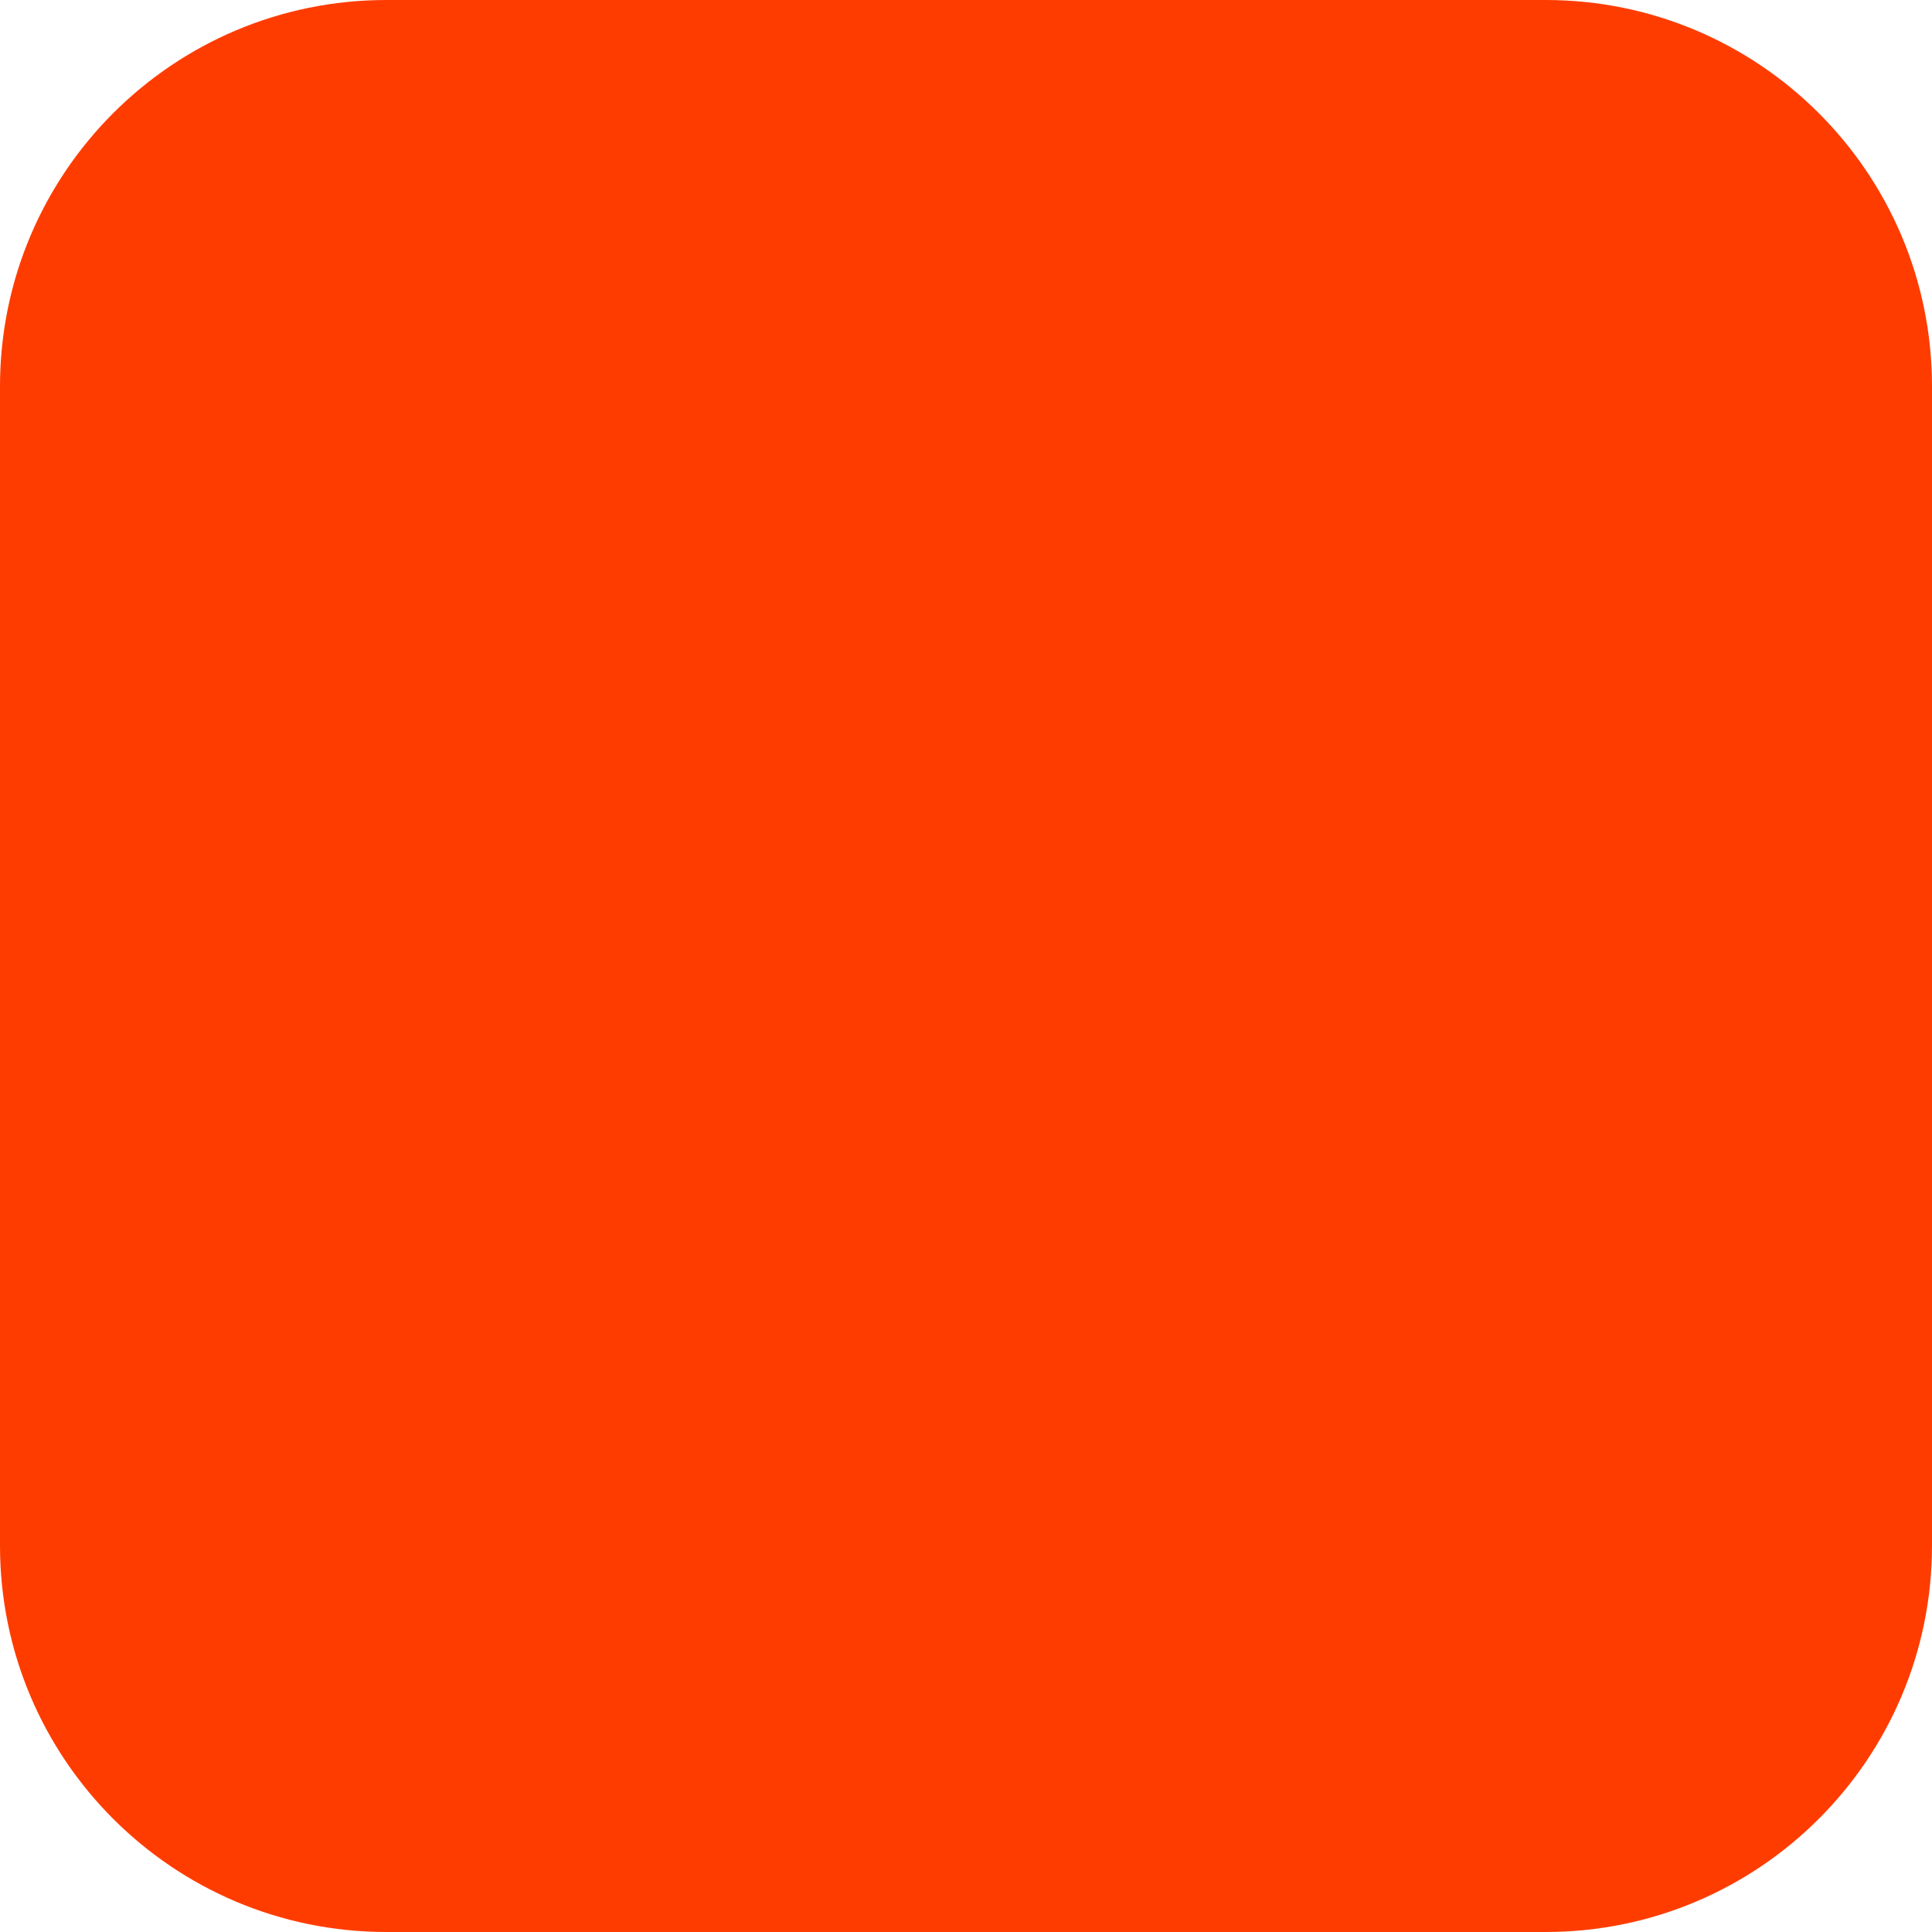
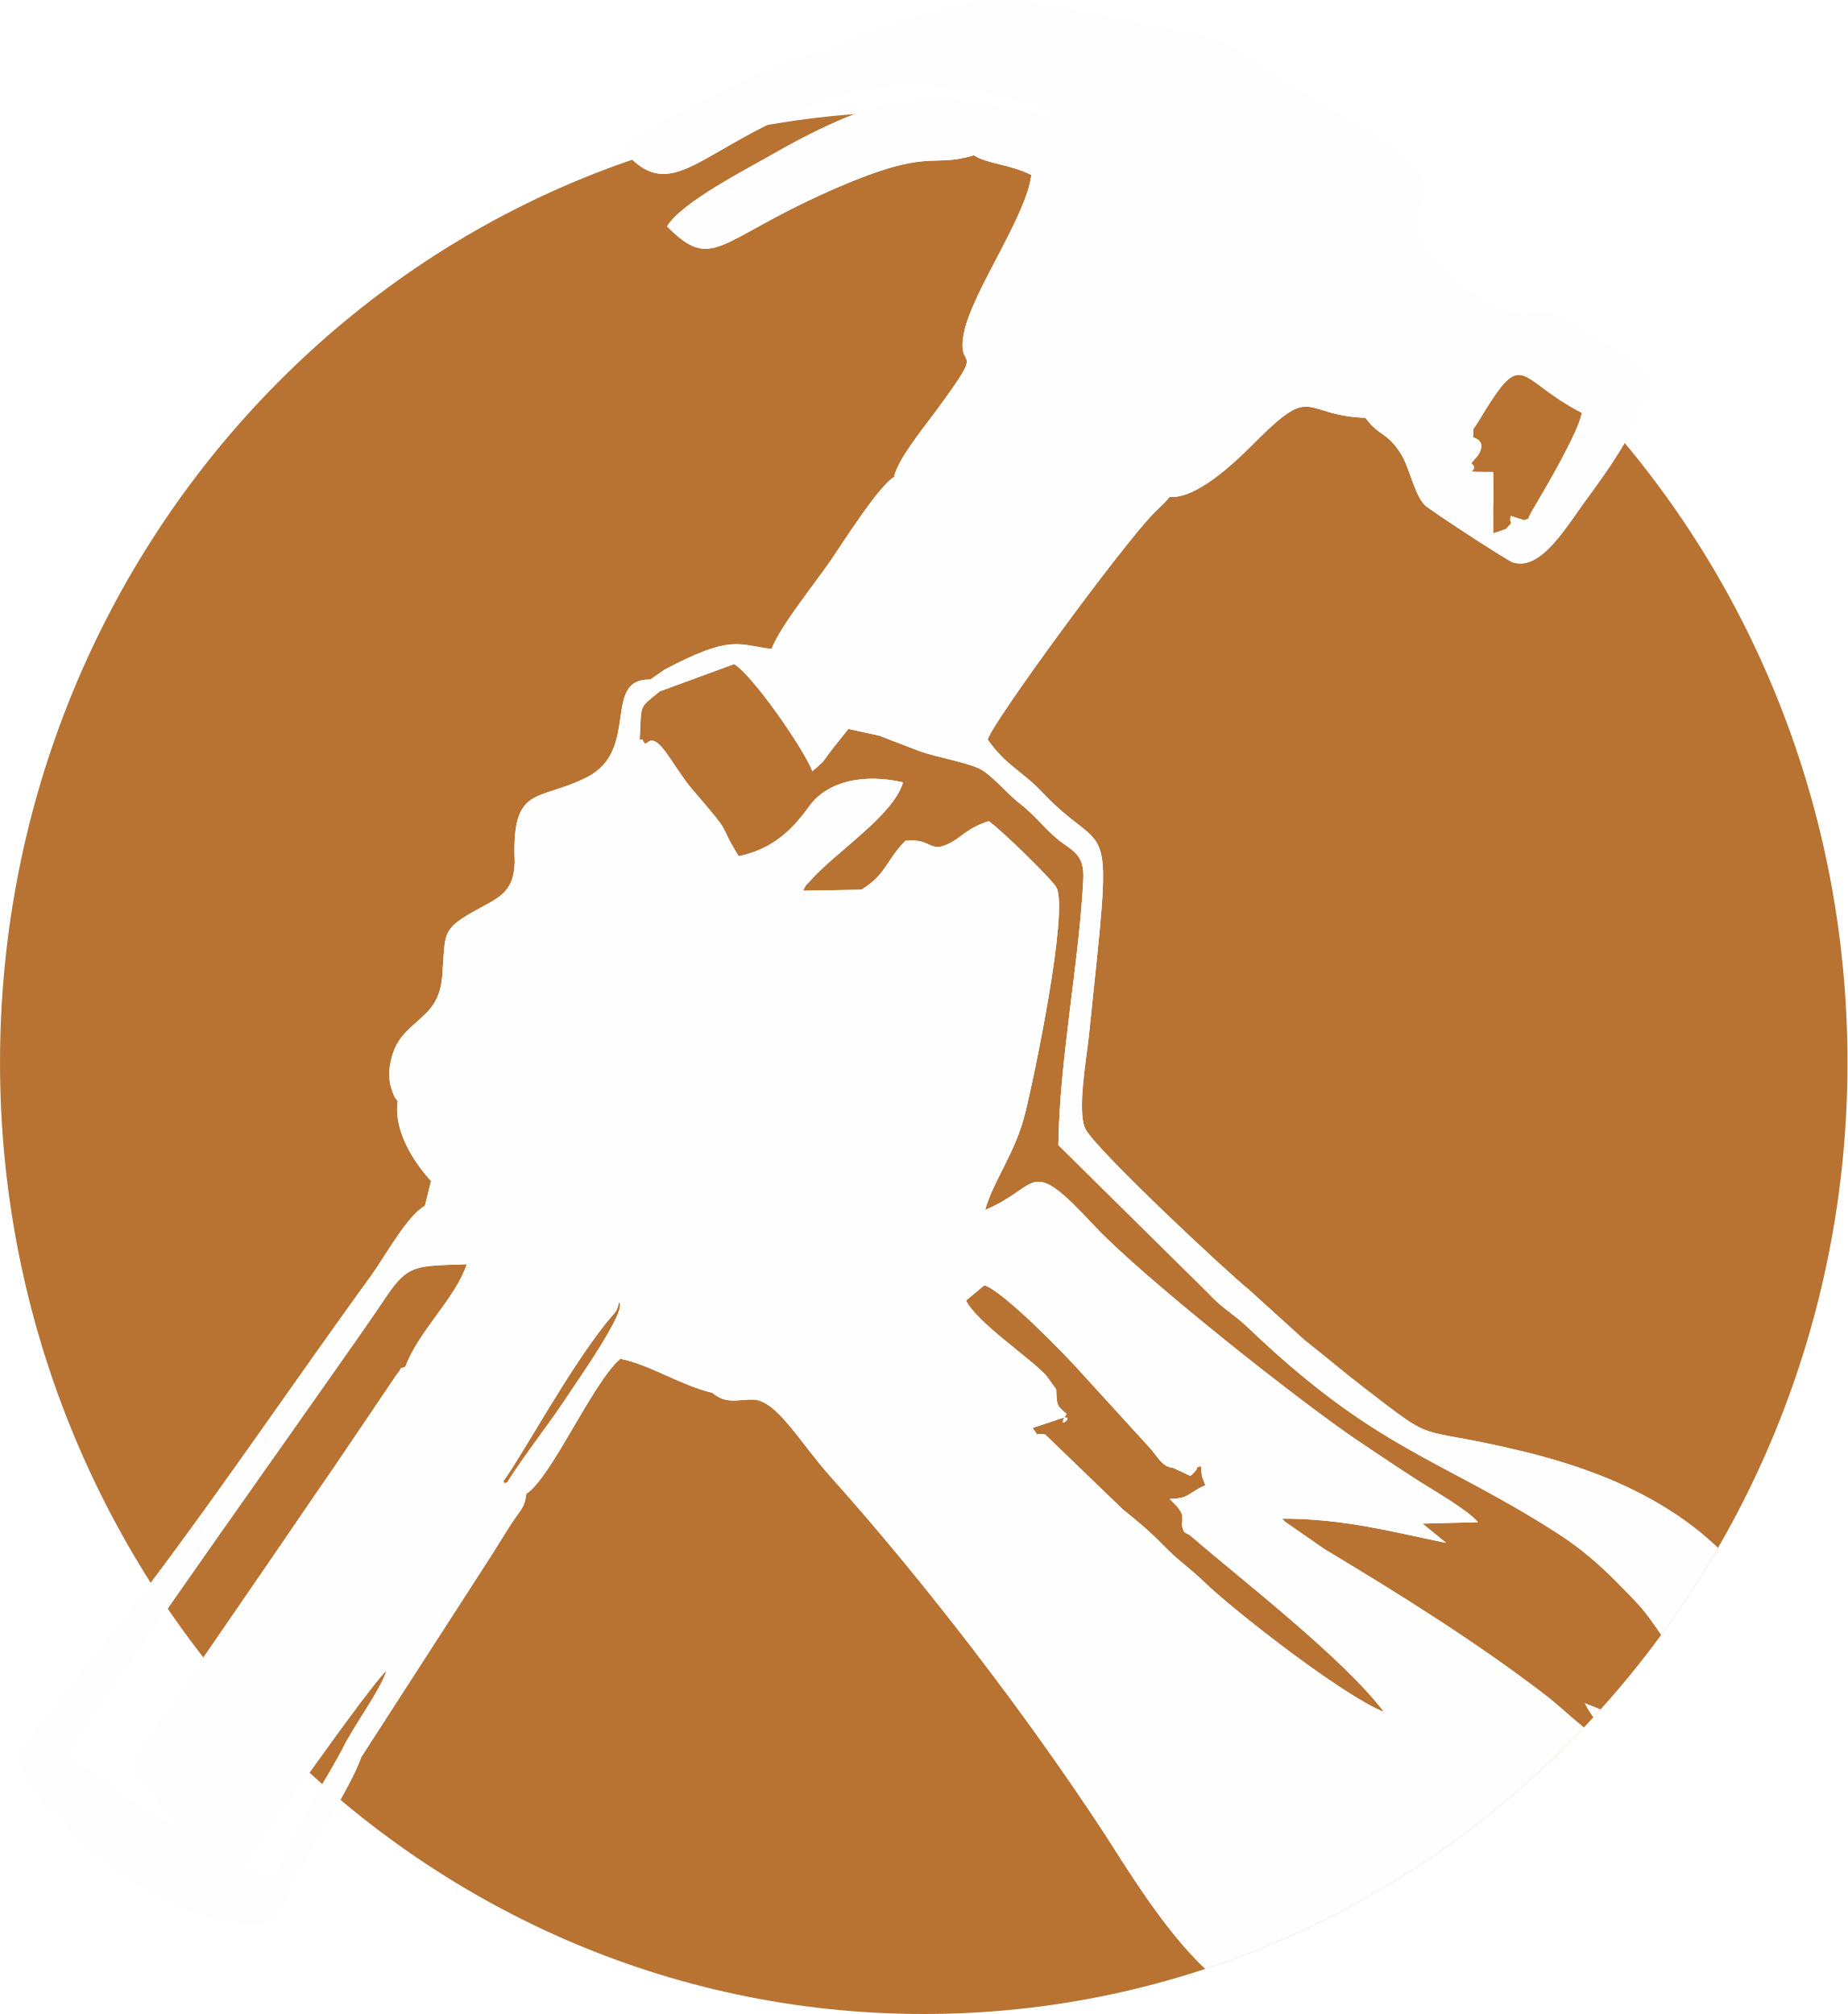
- <svg xmlns="http://www.w3.org/2000/svg" width="180" height="180" viewBox="0 0 180 180" fill="none">
-   <rect width="180" height="180" rx="36" fill="#FF3C00" />
+ <svg xmlns="http://www.w3.org/2000/svg" xml:space="preserve" width="20.512mm" height="22.36mm" version="1.1" style="shape-rendering:geometricPrecision; text-rendering:geometricPrecision; image-rendering:optimizeQuality; fill-rule:evenodd; clip-rule:evenodd" viewBox="0 0 2422.72 2641.03">
+   <defs>
+     <style type="text/css">
+    
+     .fil2 {fill:#FEFEFE}
+     .fil1 {fill:#FEFEFE;fill-rule:nonzero}
+     .fil0 {fill:#B87332;fill-rule:nonzero}
+    
+   </style>
+   </defs>
+   <g id="Layer_x0020_1">
+     <g id="_2136079497552">
+       <path class="fil0" d="M-0 1393.6c0,685.33 541.05,1247.43 1211.36,1247.43 670.31,0 1211.36,-562.1 1211.36,-1247.43 0,-688.34 -541.05,-1247.43 -1211.36,-1247.43 -670.31,0 -1211.36,559.09 -1211.36,1247.43z" />
+       <path class="fil1" d="M197.71 2075.62c7.22,11.35 14.59,22.6 22.16,33.67 108.95,-156.29 251.68,-356.35 285.14,-406.71 30.11,-45.24 39.67,-42.31 107.09,-44.74 -14.41,44.15 -63.54,87.99 -80.59,134.52 -10.31,4.06 -1.12,-2.57 -11.89,10.96l-81.29 120.26c-33.69,48.49 -60.18,88.07 -93.56,136.46l-77.99 113.48c42.24,54.18 88.77,104.66 139.08,150.9 45.75,-64.12 94.29,-129.59 100.88,-133.41 -9.34,28.03 -42.75,71.26 -58.23,103.41 -7.41,13.89 -16.35,29.2 -25.78,45.25 7.82,6.93 15.74,13.74 23.73,20.46 12.05,-21.69 22.85,-42.65 27.15,-55.8l167.12 -258.92c9.53,-14.8 17.91,-28.68 26.67,-42.5 16.16,-25.35 20.11,-24.21 22.9,-44.14 33.28,-21.8 85.67,-144.11 123.06,-176.93 37.65,7.05 79.34,34.8 120.77,44.65 18.79,15.53 33.18,8.42 53.27,8.82 31.24,0.63 60.93,55.55 101.84,101.21 121.9,136.07 258.01,313.3 359.54,468.63 24.73,37.84 76.63,125.18 131.84,176.61 190.29,-62.82 359.99,-172.86 496.3,-316.46 -19.28,-15.48 -31.89,-28.41 -52.76,-44.36 -89.19,-68.21 -189.36,-130.79 -287.67,-189.77l-52.27 -36.37c-0.58,-2.13 -2.28,-2.22 -3.38,-3.38 81.52,0.01 142.56,16.81 215.49,31.82l-30.84 -25.29 72.72 -1.88c-13.5,-15.96 -56.52,-40.49 -77.94,-54.14 -26.87,-17.13 -50.08,-32.97 -76.22,-50.39 -76.42,-50.88 -287.04,-217.71 -348.72,-283.92 -88.59,-95.07 -69.97,-51.5 -143.45,-21.04 11.22,-39.49 39.12,-73.62 52.34,-126.2 11.52,-45.75 57.57,-266.23 41.04,-296.82 -5.34,-9.92 -72.79,-75.97 -88.7,-86.74 -29.16,9.33 -35.15,21.32 -53.29,29.93 -25.21,11.96 -20.86,-7.75 -56,-4.2 -26.49,27.4 -24.53,43.22 -57.54,64.15l-76.7 1.28c7.69,-13.89 0.25,-2.41 8.6,-12.05 33.15,-38.21 110.02,-86.26 122.57,-130.02 -49.56,-11.58 -98.44,-2.43 -122.74,31.02 -23.16,31.8 -47.8,56.26 -92.74,65.86 -30.5,-49.22 -2.65,-20.11 -60.25,-86.91 -10.38,-12.07 -20.93,-28.5 -31.26,-43.77 -28.31,-41.89 -27.93,-4.85 -34.45,-21.89 -0.54,-1.37 -2.65,0 -3.91,-0.39 2.63,-47.94 -1.93,-40.1 26.36,-63.23l97.5 -35.8c23.98,14.41 90.47,109.55 102.61,140.54 1.28,-0.86 3.07,-3.98 3.64,-2.94l9.78 -9.14c2.02,-2.27 8.03,-10.68 9.83,-13.32l23.95 -30.1 40.23 8.75 52.8 20.3c21.58,7.83 57.53,13.78 77.09,22.22 16.19,6.97 38.4,33.85 52.71,44.92 22.7,17.63 30.46,30.34 50.23,47.3 18.43,15.8 36.8,18.7 35.03,53.48 -5.47,109.66 -31.22,236.24 -32.74,348.78l195.78 193.41c18.31,20.26 34.11,27.9 52.51,45.5 168.43,161.13 250.2,170.48 404.16,268.8 45.24,28.89 73.22,57.98 104.66,90.9 11.67,12.22 22.58,27.5 33.45,43.6 26.74,-36.49 51.57,-74.52 74.36,-113.93 -15.38,-14.72 -34.75,-31.25 -63.12,-49.3 -58.97,-37.54 -126.16,-61.8 -201.99,-79.57 -137.78,-32.41 -99.92,-4.83 -200.07,-82.03 -27.96,-21.58 -50.01,-40.65 -76.71,-61.51l-72.27 -65.53c-32.87,-26.65 -199.03,-182.31 -214.86,-210.8 -12,-21.54 1.07,-93.5 4.12,-122.59 32.66,-314.06 28.54,-224.44 -61.7,-320.17 -25.6,-27.13 -46.37,-33.85 -71.02,-68.54 6.51,-23.08 179.01,-258.62 219.94,-299.02 5.21,-5.16 4.29,-3.9 9.25,-8.94 5.47,-5.55 5.14,-5.07 9.26,-10.17 40.13,2.86 97.41,-57.2 116.47,-76.12 72.83,-72.25 57.57,-30.79 140.51,-27.66 18,24.69 27.93,17.61 46.84,47.77 10.9,17.42 17.3,52.73 31.05,66.78 5.6,5.74 108.2,72.9 115.81,75.16 37.08,11.01 69.8,-47.19 98.49,-86.01 10.49,-14.22 31.6,-43.04 47.69,-70.81 -221.95,-266 -551.03,-434.63 -919.12,-434.63 -30.56,0 -60.83,1.17 -90.79,3.47 -41.12,15.64 -86.34,40.51 -104.45,50.95 -36.65,21.17 -122.15,64.35 -141.37,96.25 59.71,60.14 65.77,19.36 209.76,-44.99 136.42,-61.01 134.11,-30.58 192.63,-48.26 17.6,11.55 45.36,11.13 75.32,25.82 -6.57,54.49 -78.25,153.75 -88.59,207.94 -10.32,54.17 32.78,7.52 -36.2,101.2 -17.73,24.04 -50.79,64.37 -55.28,87.03 -20.03,11.76 -65.13,83.14 -82.67,108.81 -22.08,32.23 -65.48,85.05 -78.06,116.66 -44.27,-5.62 -52.35,-19.29 -140.09,27l-18.79 13.08c-63.79,-1.65 -13.37,92.2 -82.34,127.67 -64.74,33.34 -99.83,8.41 -95.47,112.12 -1.37,41.85 -23.09,46.76 -55.1,65.05 -41.73,23.85 -35.54,29.24 -39.9,83.29 -3.22,40.47 -22.7,49.83 -43.25,69.7 -9.76,9.43 -17.87,19.11 -22.67,36.12 -2.65,9.35 -4.05,17.87 -3.43,27.69 0.47,7.03 1.07,10.03 3.28,16.59 3.45,10.41 3.48,8.88 7.51,14.34 -5.46,40.3 21.98,80.94 43.83,105.04l-8.08 32.59c-23.28,12.58 -52.27,66.38 -70.51,91.48 -95.15,131 -190.36,271.67 -288.95,402.83zm1891.88 176.25c3.08,-3.35 6.09,-6.77 9.14,-10.15l-20.33 -8.21c3.18,6.66 7,12.64 11.19,18.35zm-1084.29 -2087.69c-60.37,10.65 -119.2,25.84 -176.14,45.31 47.97,44.34 82.64,1.28 176.14,-45.31zm532.69 1760.53l23.16 10.76c16.62,-15.02 1.52,-8.99 13.69,-12.97 1.65,19.32 1.54,12.32 5.74,25.19 -23.86,10.32 -19.41,17.08 -46.73,17.99 7.89,7.67 12.13,11.78 15.13,17.84 0.64,1.24 1.06,3.04 1.46,4.13l0.01 7.67 0 0 0 0.01 0 0.01 0 0.04 0 -0.06 0 0 0 0.01 0 0.01c-0.07,0.47 -0.43,2.82 -0.85,3.79 3.61,15.18 4.04,8.14 12.95,15.84 64.56,55.88 199.45,159.77 252.38,230.05 -53.9,-21.31 -197.33,-133.24 -236.27,-170.93 -20.28,-19.63 -32.06,-25.95 -54.49,-49.03 -17.26,-17.72 -32.53,-30.2 -52.06,-46.06l-101.52 -97.87c-19.24,-3.06 -4.22,6.48 -16.5,-8.22 1.35,-0.81 3.5,-1.55 4.28,-1.9l23.98 -7.76c38.98,-15.83 -1.97,18.63 16.3,-9.05 -13.03,-11.42 -12.73,-10.68 -13.55,-32.19l-13.18 -18.34c-23.36,-24.72 -90.03,-68.78 -105.19,-98.2l24.06 -20.06c24.76,7.32 108.48,93.4 128.6,116.31l90.64 99.39c11.06,14.22 16.13,22.68 27.96,23.6zm460.75 -1242.45l-17.66 -5.75c-3.02,14.21 6.63,3.32 -6.45,17.35l-16.57 5.6 -0.06 -34.62c0.96,-14 0.06,-31.5 0.06,-45.88 -50.34,-0.32 -14.09,0.63 -28.74,-11.52l8.89 -10.37c12.2,-19.63 -4.94,-22.25 -6.63,-23.93 1.68,-16.93 -3.34,-3.07 8.86,-23.32 58.71,-97.34 47.54,-52.81 133.8,-8.48 -3.57,24.07 -47.87,99.53 -65.19,128.7 -8.41,14.17 -0.67,8 -10.32,12.21zm-1333.87 1261.91c-8.78,1.74 1.98,7.23 -4.83,-1.84 22.95,-30.59 84.77,-145.13 135.39,-208.2 11.62,-14.48 13.04,-12.17 16.29,-26.53 12.43,8.52 -57.01,106.79 -63.64,117.1 -26.15,40.6 -59.36,81.53 -83.21,119.47zm669.75 -1203.99c-3.69,24.99 -102.84,177.32 -123.04,206.64 9.2,20.68 -0.81,-0.25 15.99,17.82 29.67,0.34 41.21,-35.87 68.86,-81.17 20.04,-32.82 38.21,-61.43 57.53,-91.94 17.61,-27.85 105.29,-162 109.82,-184.09l-30.34 -18.44 -70.15 113.75c-3.47,5.6 -5.42,10.32 -10.59,18.15 -10.24,15.5 -1.15,7.91 -18.08,19.26zm-538.5 586.56c18.84,-0.85 41.55,20.59 59.59,32.07 44.59,28.37 137.63,81.26 168.37,107.03 -1.85,15.78 -12.44,44.66 -23.89,54.65l3.02 22.81c19.1,-5.65 48.01,-59.67 50.13,-78.57 -46.19,-45.67 -119.77,-99.4 -179.43,-141.16 -89.48,-62.68 -107.11,-118.04 -199.9,-125.72 -17.78,15.93 -40.25,13.88 -65.97,37.86l1.5 42.9c10.05,-3.46 1.43,1.05 9.95,-7.72 2.11,-2.16 4.24,-6.46 8.04,-10.75 24.72,13.28 36.08,33.82 62.59,51.46 33.96,22.63 33.99,19.7 39.32,69.29 15.95,-18.25 42.07,-41.58 66.67,-54.14zm96.16 -146.43c32.39,22.16 61.79,41.61 95.41,63.71 29.11,19.15 81.17,41.22 98.28,65.17l-8.3 17.27c-9.4,25.36 -26.41,52.31 -31.5,71.87 20.5,4.19 7.63,7.93 23.85,-10.36l43.99 -78.78c-12.51,-19.15 -45.37,-49.38 -61.95,-66.07 -11.15,-11.24 -19.87,-21.08 -31.48,-31.77 -30.36,-27.95 -54.4,-28.21 -103.04,-86.86 -99.65,-120.23 -93.33,-89.73 -146.07,-75.53 -31.94,8.58 -80.65,12.82 -67.31,57.63 6.85,23.03 12.25,13.06 15.33,13.8 40.02,9.64 14.61,7.63 48.31,38.97 65.93,61.36 32.71,51.01 51.37,76.4 13.37,-15.35 19.42,-21.69 34.39,-35.95 13.95,-13.32 20.43,-29.52 38.73,-19.48z" />
+       <path class="fil2" d="M1277.14 203.59c17.6,11.55 45.36,11.13 75.32,25.82 -6.57,54.49 -78.25,153.75 -88.59,207.94 -10.32,54.17 32.78,7.52 -36.2,101.2 -17.73,24.04 -50.79,64.37 -55.28,87.03 -20.03,11.76 -65.13,83.14 -82.67,108.81 -22.08,32.23 -65.48,85.05 -78.06,116.66 -44.27,-5.62 -52.35,-19.29 -140.09,27l-18.79 13.08c-63.79,-1.65 -13.37,92.2 -82.34,127.67 -64.74,33.34 -99.83,8.41 -95.47,112.12 -1.37,41.85 -23.09,46.76 -55.1,65.05 -41.73,23.85 -35.54,29.24 -39.9,83.29 -3.22,40.47 -22.7,49.83 -43.25,69.7 -9.76,9.43 -17.87,19.11 -22.67,36.12 -2.65,9.35 -4.05,17.87 -3.43,27.69 0.47,7.03 1.07,10.03 3.28,16.59 3.45,10.41 3.48,8.88 7.51,14.34 -5.46,40.3 21.98,80.94 43.83,105.04l-8.08 32.59c-23.28,12.58 -52.27,66.38 -70.51,91.48 -107.7,148.27 -215.46,308.93 -328.12,454.15 -11.85,15.3 -134.92,164.52 -135.63,177.37 5.76,29.22 35.2,68.99 57.85,78.39 16.05,46.58 158.47,135.31 232.62,140.48 61.41,4.3 46.76,-11.81 94.23,-95.58 16.84,-29.67 56.68,-94.81 65.99,-123.27l167.12 -258.92c9.53,-14.8 17.91,-28.68 26.67,-42.5 16.16,-25.35 20.11,-24.21 22.9,-44.14 33.28,-21.8 85.67,-144.11 123.06,-176.93 37.65,7.05 79.34,34.8 120.77,44.65 18.79,15.53 33.18,8.42 53.27,8.82 31.24,0.63 60.93,55.55 101.84,101.21 121.9,136.07 258.01,313.3 359.54,468.63 24.73,37.84 76.64,125.18 131.85,176.61 190.3,-62.82 360.03,-172.8 496.35,-316.4 -19.31,-15.52 -31.93,-28.45 -52.82,-44.42 -89.19,-68.21 -189.36,-130.79 -287.67,-189.77l-52.27 -36.37c-0.58,-2.13 -2.28,-2.22 -3.38,-3.38 81.52,0.01 142.56,16.81 215.49,31.82l-30.84 -25.29 72.72 -1.88c-13.5,-15.96 -56.52,-40.49 -77.94,-54.14 -26.87,-17.13 -50.08,-32.97 -76.22,-50.39 -76.42,-50.88 -287.04,-217.71 -348.72,-283.92 -88.59,-95.07 -69.97,-51.5 -143.45,-21.04 11.22,-39.49 39.12,-73.62 52.34,-126.2 11.52,-45.75 57.57,-266.23 41.04,-296.82 -5.34,-9.92 -72.79,-75.97 -88.7,-86.74 -29.16,9.33 -35.15,21.32 -53.29,29.93 -25.21,11.96 -20.86,-7.75 -56,-4.2 -26.49,27.4 -24.53,43.22 -57.54,64.15l-76.7 1.28c7.69,-13.89 0.25,-2.41 8.6,-12.05 33.15,-38.21 110.02,-86.26 122.57,-130.02 -49.56,-11.58 -98.44,-2.43 -122.74,31.02 -23.16,31.8 -47.8,56.26 -92.74,65.86 -30.5,-49.22 -2.65,-20.11 -60.25,-86.91 -10.38,-12.07 -20.93,-28.5 -31.26,-43.77 -28.31,-41.89 -27.93,-4.85 -34.45,-21.89 -0.54,-1.37 -2.65,0 -3.91,-0.39 2.63,-47.94 -1.93,-40.1 26.36,-63.23l97.5 -35.8c23.98,14.41 90.47,109.55 102.61,140.54 1.28,-0.86 3.07,-3.98 3.64,-2.94l9.78 -9.14c2.02,-2.27 8.03,-10.68 9.83,-13.32l23.95 -30.1 40.23 8.75 52.8 20.3c21.58,7.83 57.53,13.78 77.09,22.22 16.19,6.97 38.4,33.85 52.71,44.92 22.7,17.63 30.46,30.34 50.23,47.3 18.43,15.8 36.8,18.7 35.03,53.48 -5.47,109.66 -31.22,236.24 -32.74,348.78l195.78 193.41c18.31,20.26 34.11,27.9 52.51,45.5 168.43,161.13 250.2,170.48 404.16,268.8 45.24,28.89 73.22,57.98 104.66,90.9 11.67,12.22 22.58,27.51 33.46,43.61 26.74,-36.49 51.57,-74.52 74.36,-113.93 -15.38,-14.72 -34.76,-31.26 -63.13,-49.31 -58.97,-37.54 -126.16,-61.8 -201.99,-79.57 -137.78,-32.41 -99.92,-4.83 -200.07,-82.03 -27.96,-21.58 -50.01,-40.65 -76.71,-61.51l-72.27 -65.53c-32.87,-26.65 -199.03,-182.31 -214.86,-210.8 -12,-21.54 1.07,-93.5 4.12,-122.59 32.66,-314.06 28.54,-224.44 -61.7,-320.17 -25.6,-27.13 -46.37,-33.85 -71.02,-68.54 6.51,-23.08 179.01,-258.62 219.94,-299.02 5.21,-5.16 4.29,-3.9 9.25,-8.94 5.47,-5.55 5.14,-5.07 9.26,-10.17 40.13,2.86 97.41,-57.2 116.47,-76.12 72.83,-72.25 57.57,-30.79 140.51,-27.66 18,24.69 27.93,17.61 46.84,47.77 10.9,17.42 17.3,52.73 31.05,66.78 5.6,5.74 108.2,72.9 115.81,75.16 37.08,11.01 69.8,-47.19 98.49,-86.01 18.17,-24.64 68.18,-93.05 68.9,-123.97 3.44,-3.13 24.89,-9.93 10.61,-36.87 -7.09,-13.35 -75.88,-52.18 -96.23,-66.21 -40.31,-27.83 -45.56,-9.18 -87.85,-16.81 -19.81,-3.56 -58.6,-30.12 -68.92,-39.26 -99.49,-88.34 -12.8,-95.2 -51.52,-149.5 -18.7,-26.19 -93.25,-65.21 -127.48,-85.77 -186.28,-112.07 -72.9,-68.6 -307.83,-118.18 -111.1,-23.42 -140.84,-21.43 -266.32,20.03 -13.76,4.54 -26.08,8.45 -38.93,12.86l-41.03 20.41c-32.89,-0.48 -104.86,40.21 -137.19,54.92 -22.55,10.3 -41.89,20.49 -64.75,32.98 -10.9,5.98 -18.57,10.33 -29.68,16.32 -4.84,2.59 -9.66,4.74 -14.76,7.97l-6.73 4.62c-7.49,5.68 -4.69,3.41 -8.92,8.17 70.16,85.8 101.94,-7.1 278.85,-65.23 76.27,-25.04 177.51,-16.05 254.88,8.83l34.28 8.54c-11.27,6.87 -23.32,2.2 -41.74,-1.97l-101.22 -15.8c-19.58,-0.98 -40.43,-0.4 -54.83,9.12 -39.17,-7.54 -139.03,46.95 -168.24,63.79 -36.65,21.17 -122.15,64.35 -141.37,96.25 59.71,60.14 65.77,19.36 209.76,-44.99 136.42,-61.01 134.11,-30.58 192.63,-48.26zm260.85 1721.11l23.16 10.76c16.62,-15.02 1.52,-8.99 13.69,-12.97 1.65,19.32 1.54,12.32 5.74,25.19 -23.86,10.32 -19.41,17.08 -46.73,17.99 7.89,7.67 12.13,11.78 15.13,17.84 0.64,1.24 1.06,3.04 1.46,4.13l0.01 7.67 0 0 0 0.01 0 0.01 0 0.04 0 -0.06 0 0 0 0.01 0 0.01c-0.07,0.47 -0.43,2.82 -0.85,3.79 3.61,15.18 4.04,8.14 12.95,15.84 64.56,55.88 199.45,159.77 252.38,230.05 -53.9,-21.31 -197.33,-133.24 -236.27,-170.93 -20.28,-19.63 -32.06,-25.95 -54.49,-49.03 -17.26,-17.72 -32.53,-30.2 -52.06,-46.06l-101.52 -97.87c-19.24,-3.06 -4.22,6.48 -16.5,-8.22 1.35,-0.81 3.5,-1.55 4.28,-1.9l23.98 -7.76c38.98,-15.83 -1.97,18.63 16.3,-9.05 -13.03,-11.42 -12.73,-10.68 -13.55,-32.19l-13.18 -18.34c-23.36,-24.72 -90.03,-68.78 -105.19,-98.2l24.06 -20.06c24.76,7.32 108.48,93.4 128.6,116.31l90.64 99.39c11.06,14.22 16.13,22.68 27.96,23.6zm-1089.48 369.72c-26.07,48.95 -71.32,115.31 -89.73,170.91l-36.87 -17.22c9.35,-21.47 172.36,-249.87 184.84,-257.1 -9.34,28.03 -42.75,71.26 -58.23,103.41zm1550.23 -1612.16l-17.66 -5.75c-3.02,14.21 6.63,3.32 -6.45,17.35l-16.57 5.6 -0.06 -34.62c0.96,-14 0.06,-31.5 0.06,-45.88 -50.34,-0.32 -14.09,0.63 -28.74,-11.52l8.89 -10.37c12.2,-19.63 -4.94,-22.25 -6.63,-23.93 1.68,-16.93 -3.34,-3.07 8.86,-23.32 58.71,-97.34 47.54,-52.81 133.8,-8.48 -3.57,24.07 -47.87,99.53 -65.19,128.7 -8.41,14.17 -0.67,8 -10.32,12.21zm-1333.87 1261.91c-8.78,1.74 1.98,7.23 -4.83,-1.84 22.95,-30.59 84.77,-145.13 135.39,-208.2 11.62,-14.48 13.04,-12.17 16.29,-26.53 12.43,8.52 -57.01,106.79 -63.64,117.1 -26.15,40.6 -59.36,81.53 -83.21,119.47zm1424.69 307.67c-4.17,-5.7 -7.98,-11.68 -11.16,-18.33l20.36 8.22 -9.2 10.11zm-754.95 -1511.66c-3.69,24.99 -102.84,177.32 -123.04,206.64 9.2,20.68 -0.81,-0.25 15.99,17.82 29.67,0.34 41.21,-35.87 68.86,-81.17 20.04,-32.82 38.21,-61.43 57.53,-91.94 17.61,-27.85 105.29,-162 109.82,-184.09l-30.34 -18.44 -70.15 113.75c-3.47,5.6 -5.42,10.32 -10.59,18.15 -10.24,15.5 -1.15,7.91 -18.08,19.26zm-538.5 586.56c18.84,-0.85 41.55,20.59 59.59,32.07 44.59,28.37 137.63,81.26 168.37,107.03 -1.85,15.78 -12.44,44.66 -23.89,54.65l3.02 22.81c19.1,-5.65 48.01,-59.67 50.13,-78.57 -46.19,-45.67 -119.77,-99.4 -179.43,-141.16 -89.48,-62.68 -107.11,-118.04 -199.9,-125.72 -17.78,15.93 -40.25,13.88 -65.97,37.86l1.5 42.9c10.05,-3.46 1.43,1.05 9.95,-7.72 2.11,-2.16 4.24,-6.46 8.04,-10.75 24.72,13.28 36.08,33.82 62.59,51.46 33.96,22.63 33.99,19.7 39.32,69.29 15.95,-18.25 42.07,-41.58 66.67,-54.14zm96.16 -146.43c32.39,22.16 61.79,41.61 95.41,63.71 29.11,19.15 81.17,41.22 98.28,65.17l-8.3 17.27c-9.4,25.36 -26.41,52.31 -31.5,71.87 20.5,4.19 7.63,7.93 23.85,-10.36l43.99 -78.78c-12.51,-19.15 -45.37,-49.38 -61.95,-66.07 -11.15,-11.24 -19.87,-21.08 -31.48,-31.77 -30.36,-27.95 -54.4,-28.21 -103.04,-86.86 -99.65,-120.23 -93.33,-89.73 -146.07,-75.53 -31.94,8.58 -80.65,12.82 -67.31,57.63 6.85,23.03 12.25,13.06 15.33,13.8 40.02,9.64 14.61,7.63 48.31,38.97 65.93,61.36 32.71,51.01 51.37,76.4 13.37,-15.35 19.42,-21.69 34.39,-35.95 13.95,-13.32 20.43,-29.52 38.73,-19.48zm-730.72 1178.25c18.95,3.27 20.19,6.83 34.51,16.43 12.31,8.21 22.63,15.17 38.06,22.43 -17.3,-27.74 -42.05,-50.01 -57.13,-68.74 -11.36,-22.8 11.08,-41.21 27.21,-64.1l140.57 -204.55c33.38,-48.39 59.87,-87.97 93.56,-136.46l81.29 -120.26c10.77,-13.54 1.58,-6.9 11.89,-10.96 17.04,-46.52 66.18,-90.37 80.59,-134.52 -67.42,2.43 -76.99,-0.5 -107.09,44.74 -55.18,83.05 -407.54,573.18 -415.4,602.78 18.98,9.32 60.62,33.74 71.95,53.21z" />
+     </g>
+   </g>
</svg>
